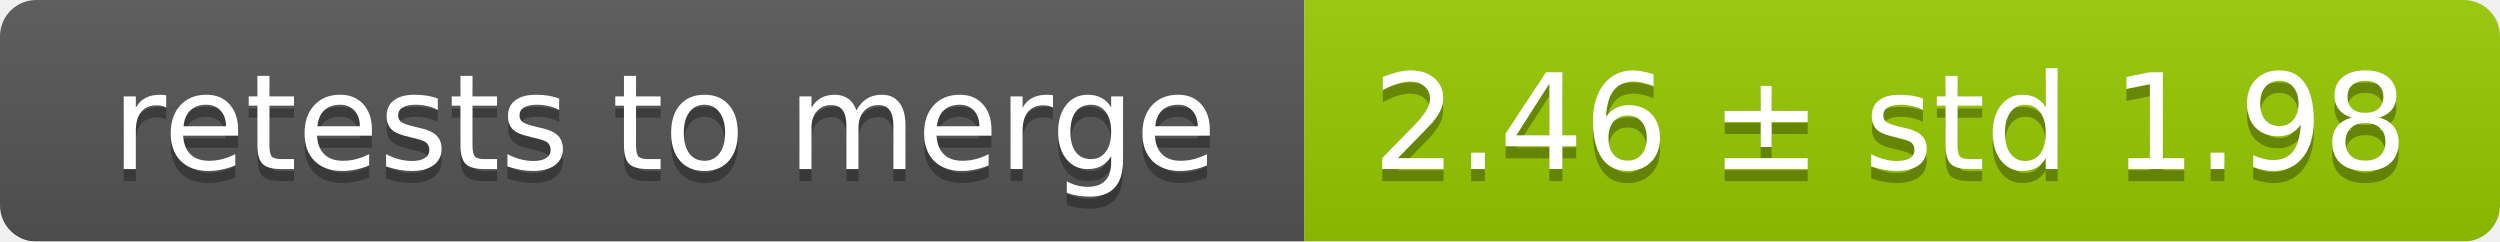
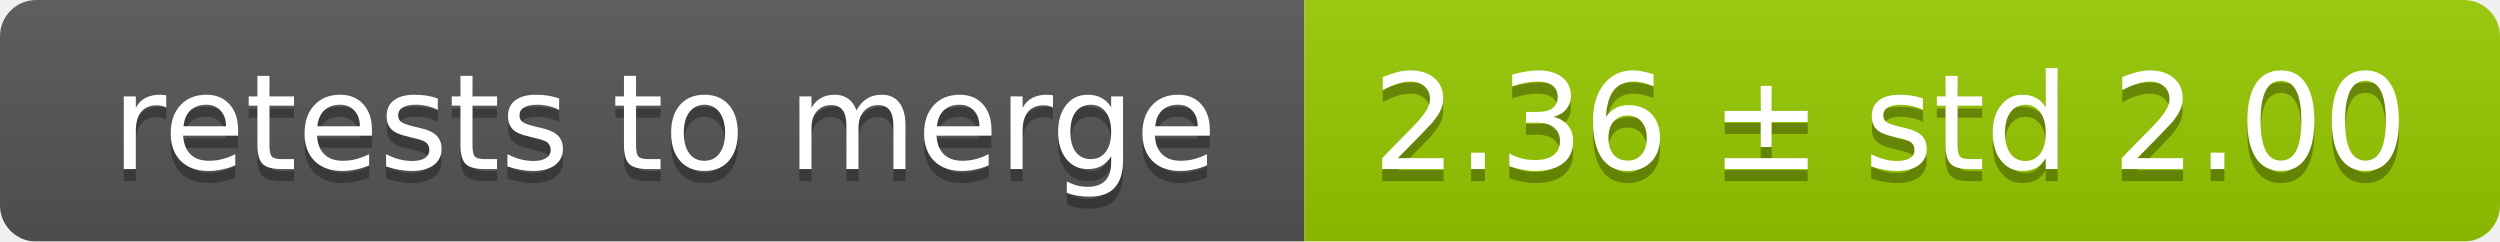
<svg xmlns="http://www.w3.org/2000/svg" width="207" height="20">
  <linearGradient id="smooth" x2="0" y2="100%">
    <stop offset="0" stop-color="#bbb" stop-opacity=".1" />
    <stop offset="1" stop-opacity=".1" />
  </linearGradient>
  <mask id="round">
    <rect width="207" height="20" rx="3" fill="#fff" />
  </mask>
  <g mask="url(#round)">
    <rect width="108" height="20" fill="#555" />
    <rect x="108" width="99" height="20" fill="#97ca00" />
    <rect width="207" height="20" fill="url(#smooth)" />
  </g>
  <g fill="#fff" text-anchor="middle" font-family="DejaVu Sans,Verdana,Geneva,sans-serif" font-size="11">
    <text x="55" y="15" fill="#010101" fill-opacity=".3">retests to merge</text>
    <text x="55" y="14">retests to merge</text>
-     <text x="156.5" y="15" fill="#010101" fill-opacity=".3">2.46 ± std 1.98</text>
-     <text x="156.5" y="14">2.46 ± std 1.98</text>
+     <text x="156.5" y="15" fill="#010101" fill-opacity=".3">2.36 ± std 2.00</text>
+     <text x="156.5" y="14">2.36 ± std 2.00</text>
  </g>
</svg>
